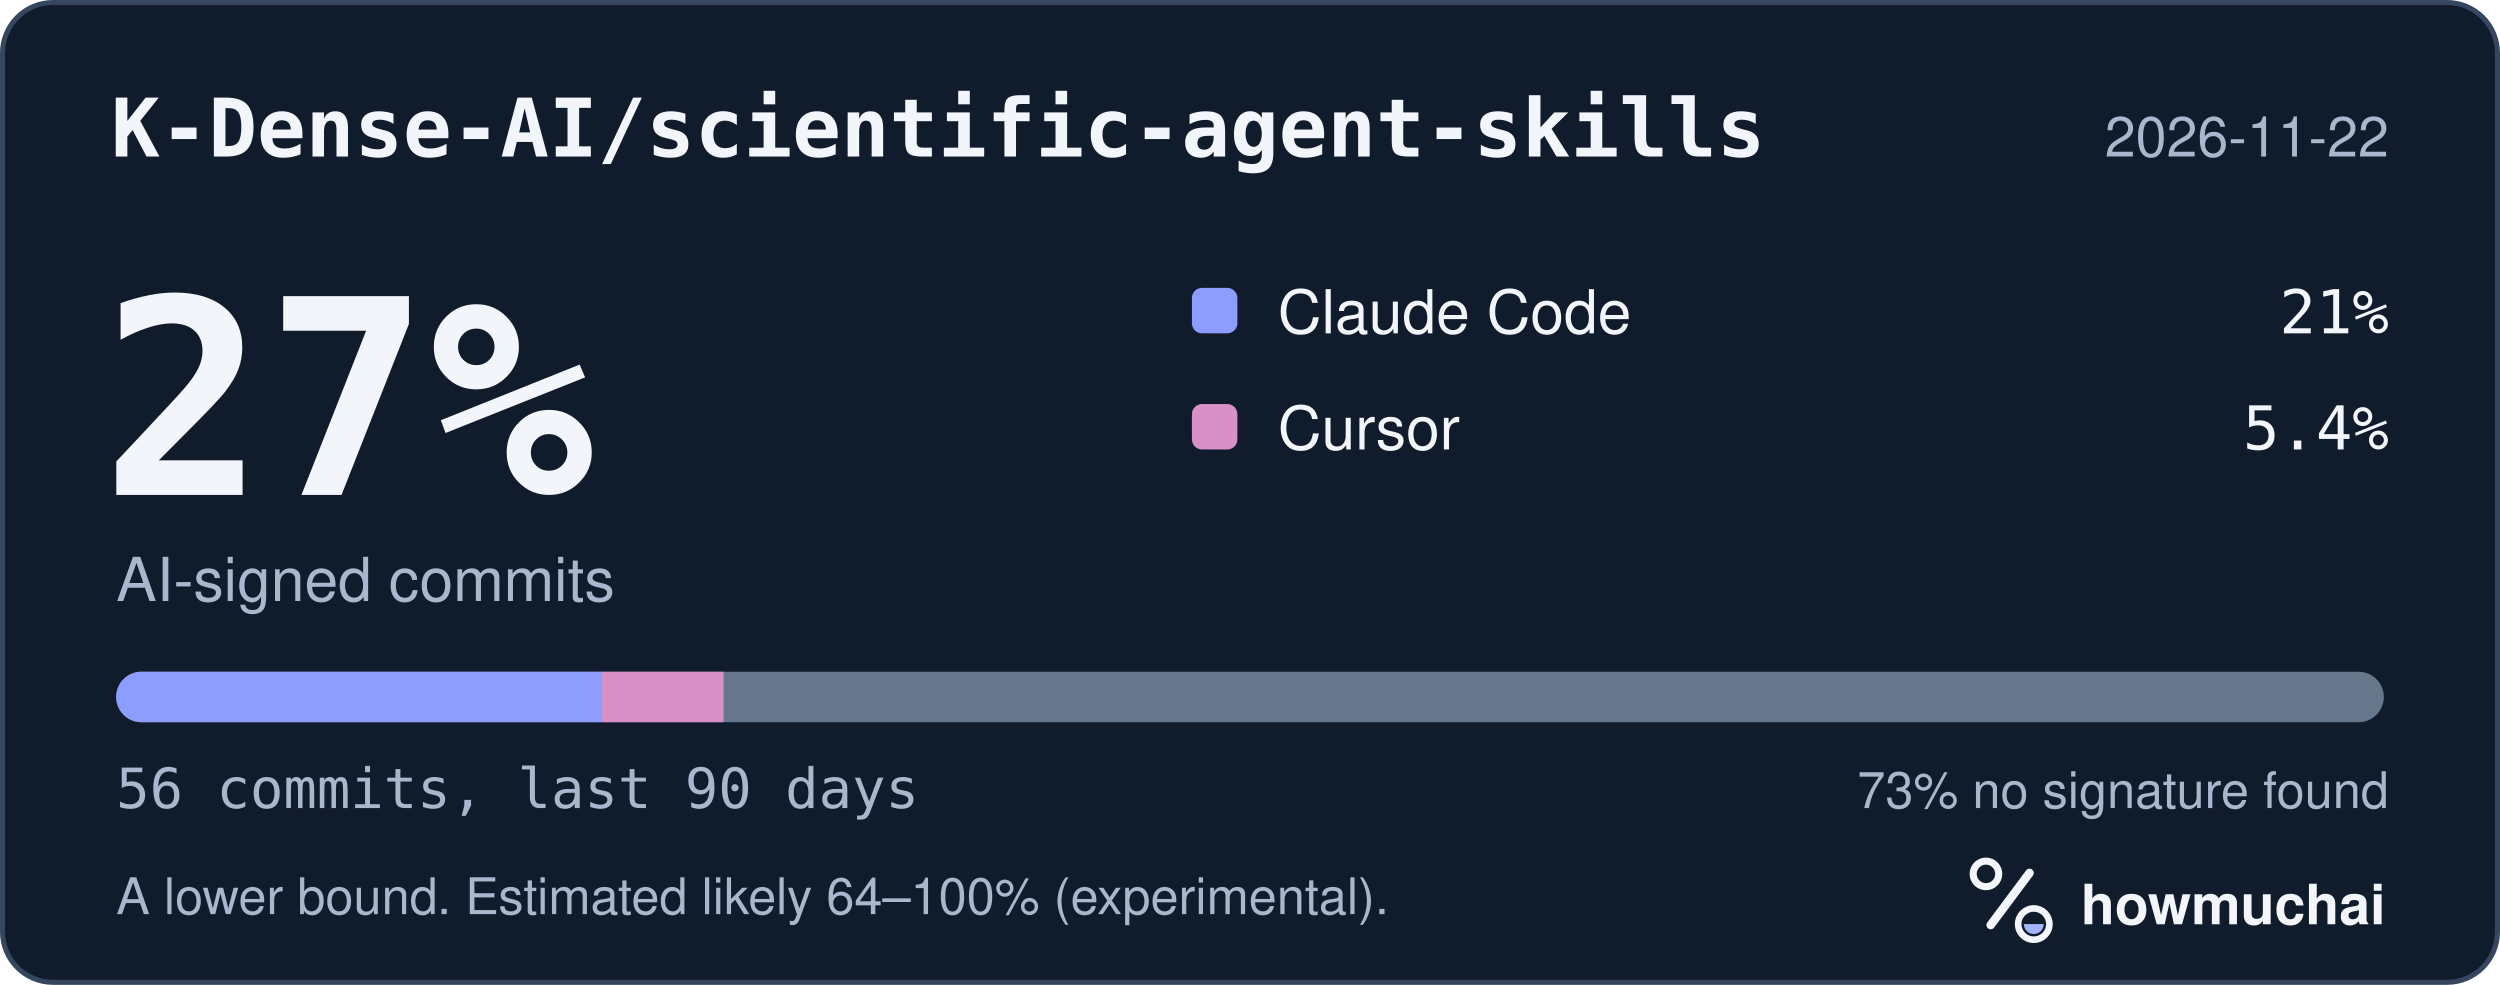
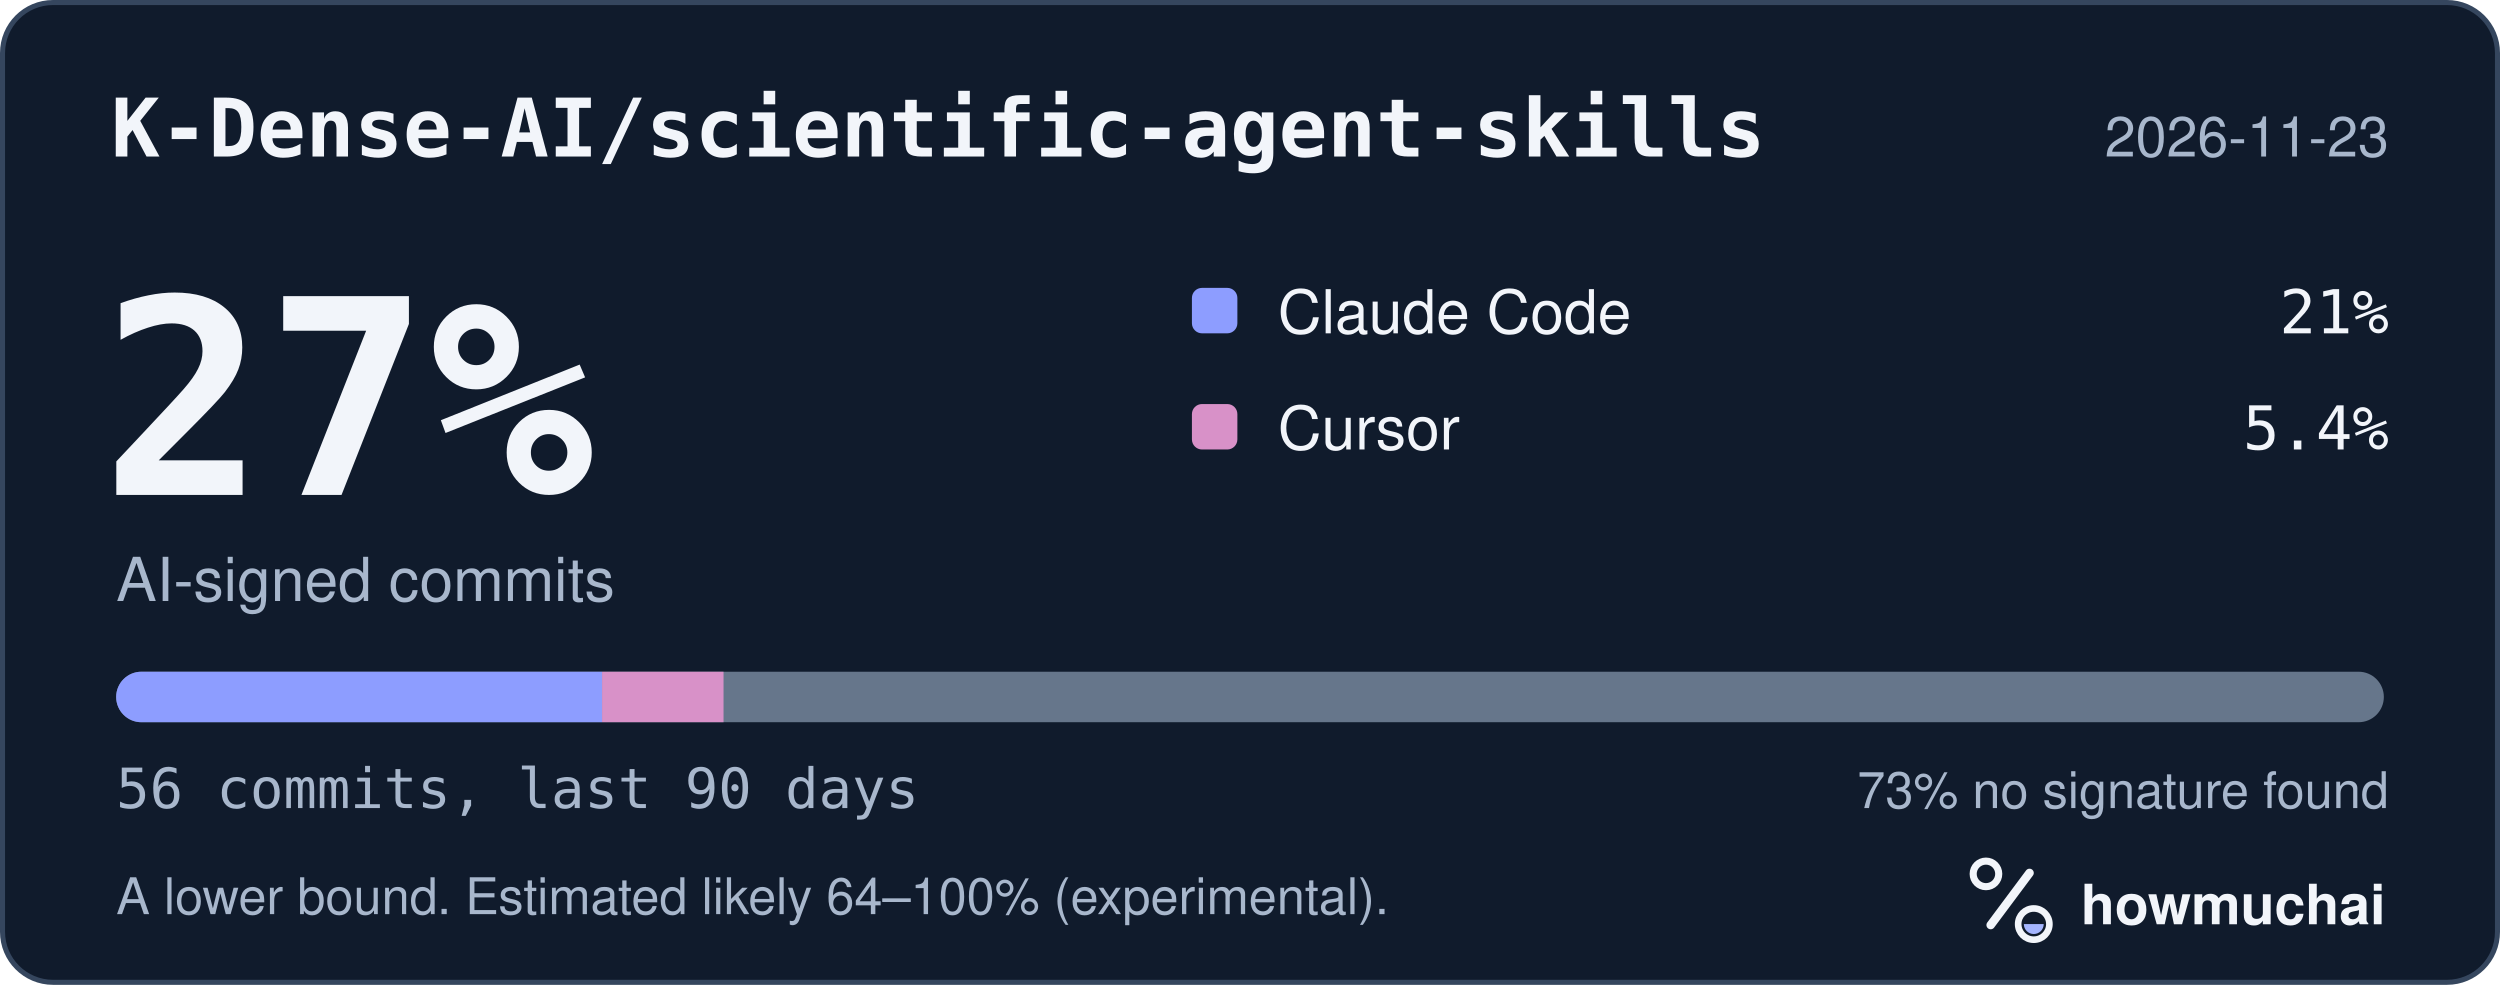
<svg xmlns="http://www.w3.org/2000/svg" width="495" height="195" viewBox="0 0 495 195" role="img" aria-labelledby="hm-t hm-d">
  <rect x="0.5" y="0.5" width="494" height="194" rx="10" fill="#101B2C" stroke="#35465E" />
  <text x="22" y="31" fill="#F2F5FA" font-family="ui-monospace, SF Mono, Menlo, Consolas, IBM Plex Mono, monospace" font-size="16" font-weight="600">K-Dense-AI/scientific-agent-skills</text>
-   <text x="473" y="31" fill="#A8B7CC" font-family="-apple-system, BlinkMacSystemFont, Segoe UI, Helvetica, Arial, Fira Sans, sans-serif" font-size="11" text-anchor="end">2026-11-22</text>
+   <text x="473" y="31" fill="#A8B7CC" font-family="-apple-system, BlinkMacSystemFont, Segoe UI, Helvetica, Arial, Fira Sans, sans-serif" font-size="11" text-anchor="end">2026-11-23</text>
  <text x="20" y="98" fill="#F2F5FA" font-family="ui-monospace, SF Mono, Menlo, Consolas, IBM Plex Mono, monospace" font-size="54" font-weight="700">27%</text>
  <text x="23" y="119" fill="#A8B7CC" font-family="-apple-system, BlinkMacSystemFont, Segoe UI, Helvetica, Arial, Fira Sans, sans-serif" font-size="12">AI-signed commits</text>
  <rect x="236" y="57" width="9" height="9" rx="2" fill="#8D9DFF" />
  <text x="253" y="66" fill="#F2F5FA" font-family="-apple-system, BlinkMacSystemFont, Segoe UI, Helvetica, Arial, Fira Sans, sans-serif" font-size="12">Claude Code</text>
  <text x="473" y="66" fill="#F2F5FA" font-family="ui-monospace, SF Mono, Menlo, Consolas, IBM Plex Mono, monospace" font-size="12" text-anchor="end">21%</text>
  <rect x="236" y="80" width="9" height="9" rx="2" fill="#D891C8" />
  <text x="253" y="89" fill="#F2F5FA" font-family="-apple-system, BlinkMacSystemFont, Segoe UI, Helvetica, Arial, Fira Sans, sans-serif" font-size="12">Cursor</text>
  <text x="473" y="89" fill="#F2F5FA" font-family="ui-monospace, SF Mono, Menlo, Consolas, IBM Plex Mono, monospace" font-size="12" text-anchor="end">5.4%</text>
  <defs>
    <clipPath id="hm-bar">
      <rect x="23" y="133" width="449" height="10" rx="5" />
    </clipPath>
  </defs>
  <rect x="23" y="133" width="449" height="10" rx="5" fill="#66768B" />
  <g clip-path="url(#hm-bar)">
    <rect x="23.00" y="133" width="96.21" height="10" fill="#8D9DFF" />
    <rect x="119.21" y="133" width="24.05" height="10" fill="#D891C8" />
  </g>
  <text x="23" y="160" fill="#A8B7CC" font-family="ui-monospace, SF Mono, Menlo, Consolas, IBM Plex Mono, monospace" font-size="11">56 commits, last 90 days</text>
  <text x="473" y="160" fill="#A8B7CC" font-family="-apple-system, BlinkMacSystemFont, Segoe UI, Helvetica, Arial, Fira Sans, sans-serif" font-size="10" text-anchor="end">73% no signature found</text>
  <text x="23" y="181" fill="#A8B7CC" font-family="-apple-system, BlinkMacSystemFont, Segoe UI, Helvetica, Arial, Fira Sans, sans-serif" font-size="10">A lower bound. Estimated likely 64–100% (experimental).</text>
  <g transform="translate(386 166) scale(0.046875)">
    <circle cx="154" cy="150" r="54" fill="none" stroke="#F2F5FA" stroke-width="30" />
    <path d="M174 366 338 146" fill="none" stroke="#F2F5FA" stroke-width="36" stroke-linecap="round" />
    <circle cx="356" cy="362" r="66" fill="none" stroke="#F2F5FA" stroke-width="28" />
    <path d="M314 362a42 42 0 0 0 84 0Z" fill="#A4B5FF" />
  </g>
  <text x="412" y="183" fill="#F2F5FA" font-family="-apple-system, BlinkMacSystemFont, Segoe UI, Helvetica, Arial, Fira Sans, sans-serif" font-size="11" font-weight="650">howmuchai</text>
</svg>
